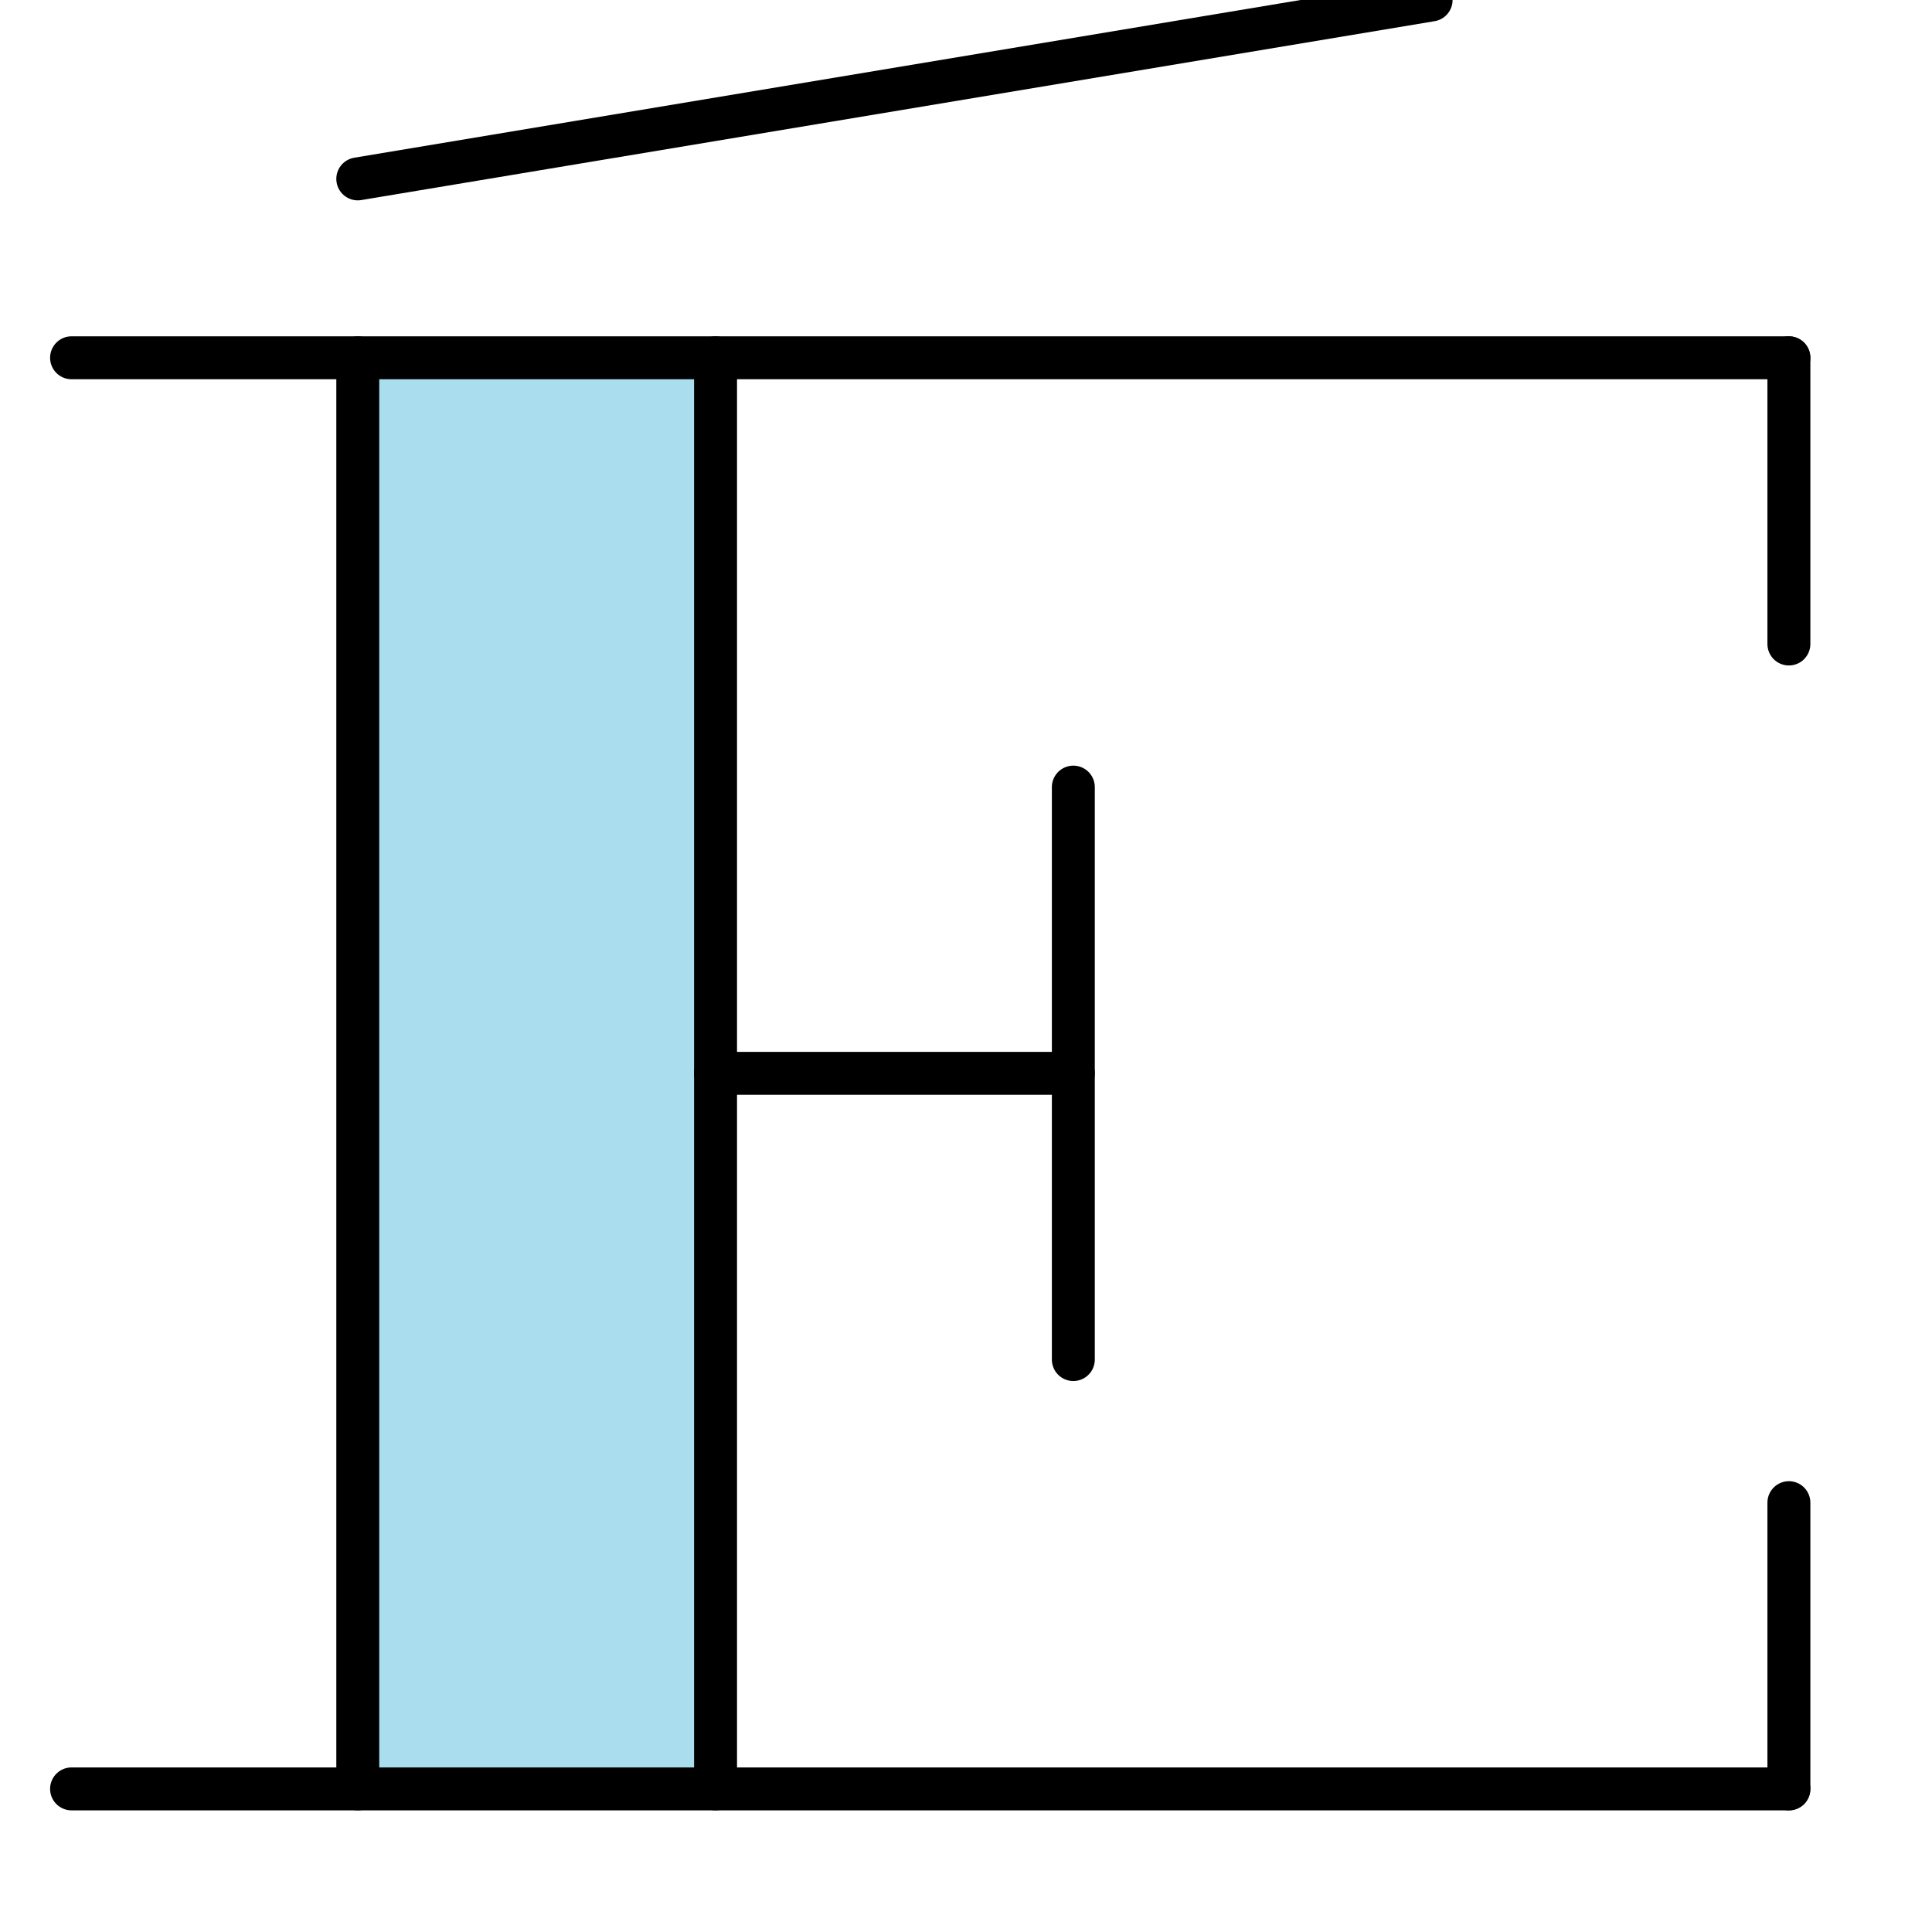
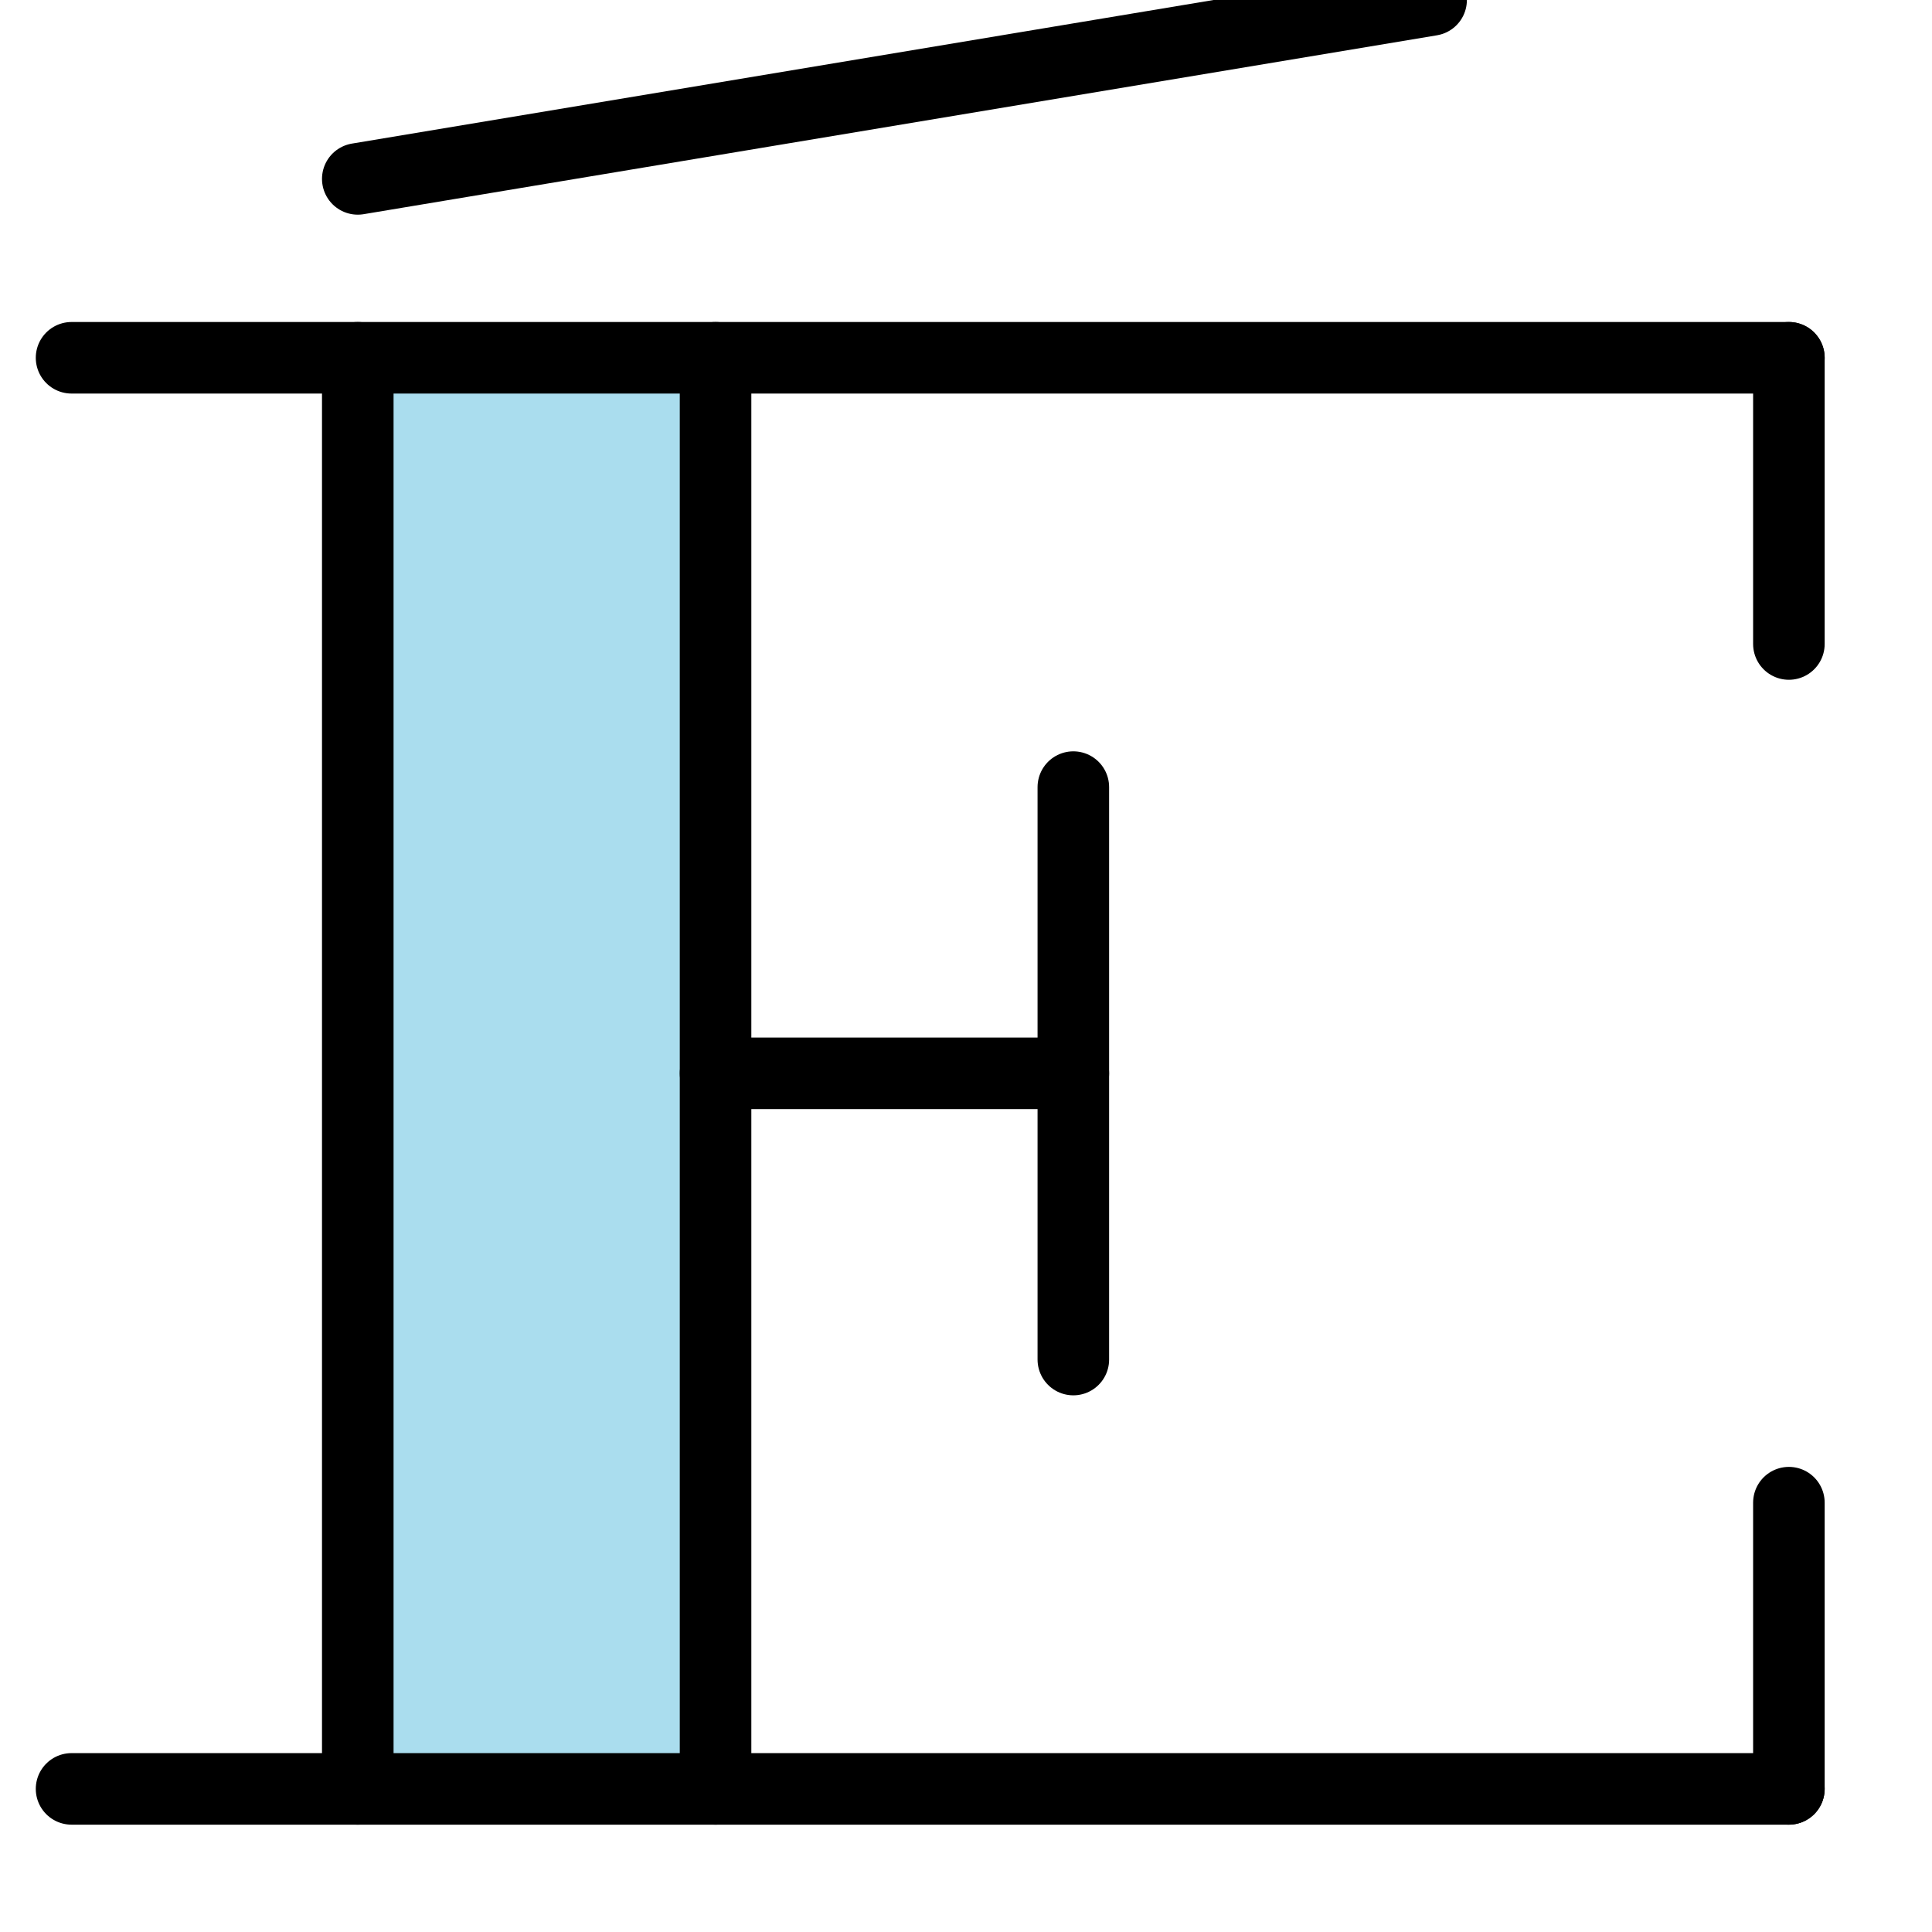
<svg xmlns="http://www.w3.org/2000/svg" width="270" height="270">
-   <style>* {fill: #ade; stroke: #000; stroke-width: 6px; stroke-linejoin: round;} .vide {fill: none;}</style>
+   <style>* {fill: #ade; stroke: #000; stroke-width: 10px; stroke-linejoin: round;} .vide {fill: none;}</style>
  <g>
    <polygon points="50,25 200,0" />
  </g>
  <g>
    <polygon points="50,50 100,50 100,250 50,250" />
    <polygon points="100,50 250,50" />
    <polygon points="100,150 150,150" />
    <polygon points="100,250 250,250" />
  </g>
  <g>
    <polygon points="10,50 50,50" />
    <polygon points="10,250 50,250" />
    <polygon points="250,50 250,90" />
    <polygon points="250,250 250,210" />
    <polygon points="150,110 150,190" />
  </g>
</svg>
